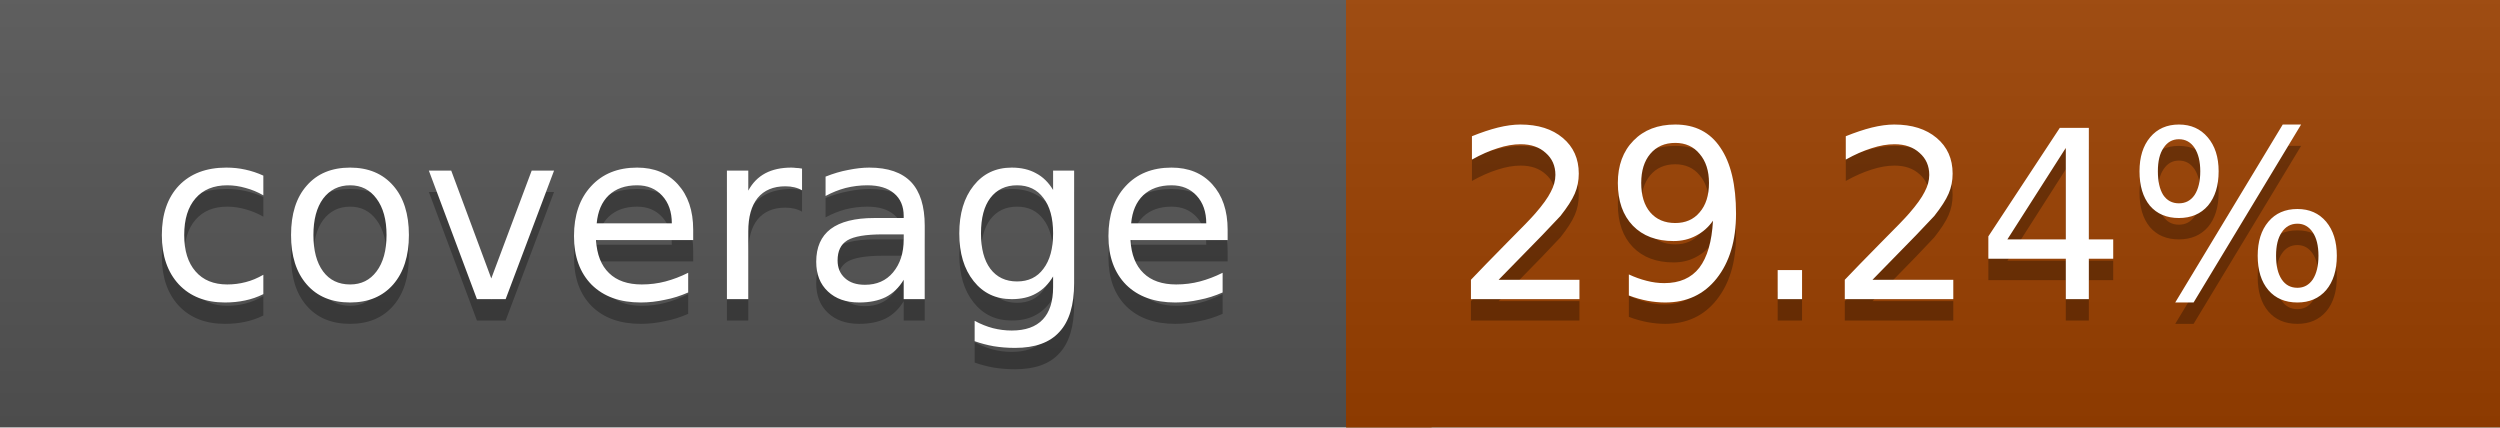
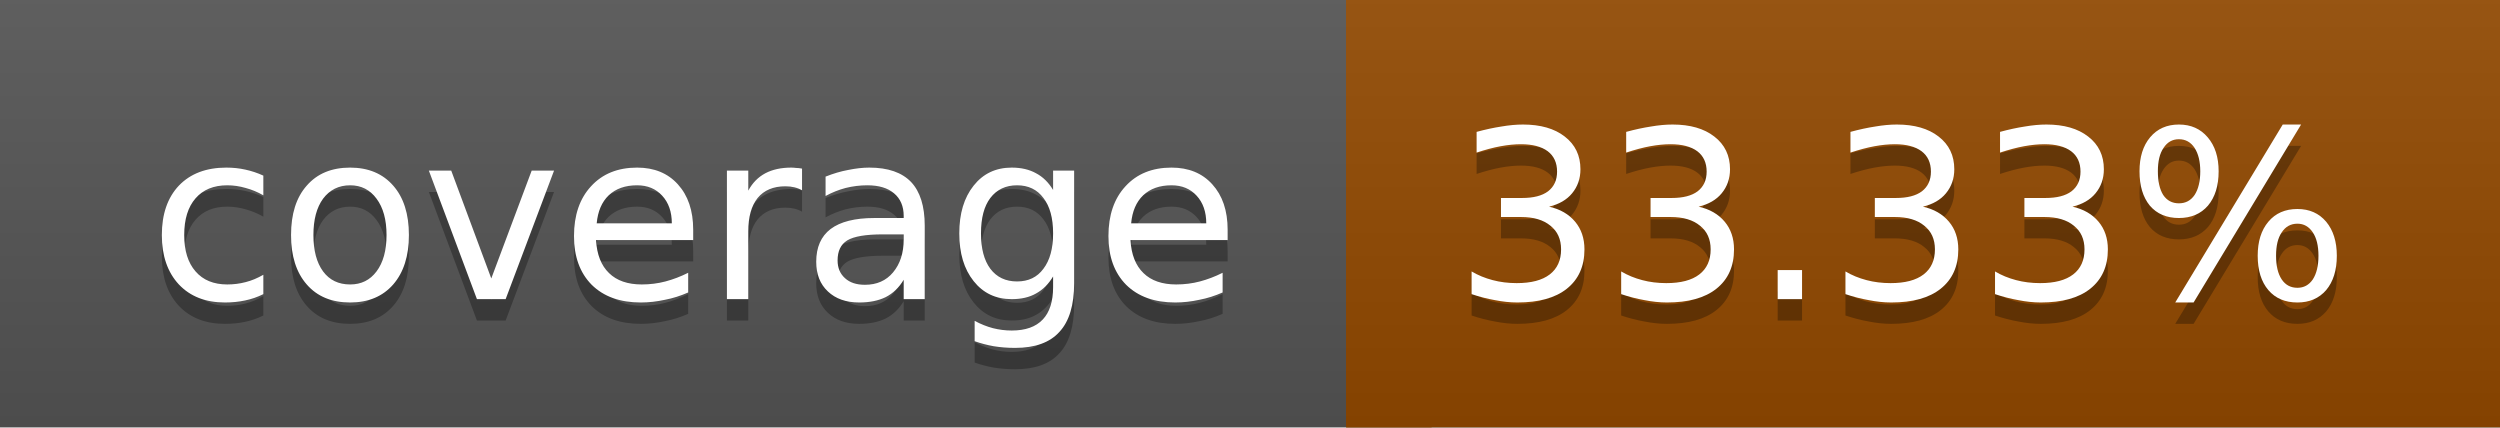
<svg xmlns="http://www.w3.org/2000/svg" width="117" height="20">
  <linearGradient id="a" x2="0" y2="100%">
    <stop offset="0" stop-color="#bbb" stop-opacity=".1" />
    <stop offset="1" stop-opacity=".1" />
  </linearGradient>
  <rect rx="0" width="117" height="20" fill="#555" />
-   <rect rx="0" x="63" width="54" height="20" fill="#9c4100" />
-   <path fill="#9c4100" d="M63 0h4v20h-4z" />
+   <rect rx="0" x="63" width="54" height="20" fill="#934a00" />
+   <path fill="#934a00" d="M63 0h4v20h-4z" />
  <rect rx="0" width="117" height="20" fill="url(#a)" />
  <g fill="#fff" text-anchor="middle" font-family="DejaVu Sans,Verdana,Geneva,sans-serif" font-size="11">
    <text x="32.5" y="15" fill="#010101" fill-opacity=".3">coverage</text>
    <text x="32.5" y="14">coverage</text>
-     <text x="89" y="15" fill="#010101" fill-opacity=".3">29.24%</text>
-     <text x="89" y="14">29.24%</text>
+     <text x="89" y="15" fill="#010101" fill-opacity=".3">33.33%</text>
+     <text x="89" y="14">33.33%</text>
  </g>
</svg>
